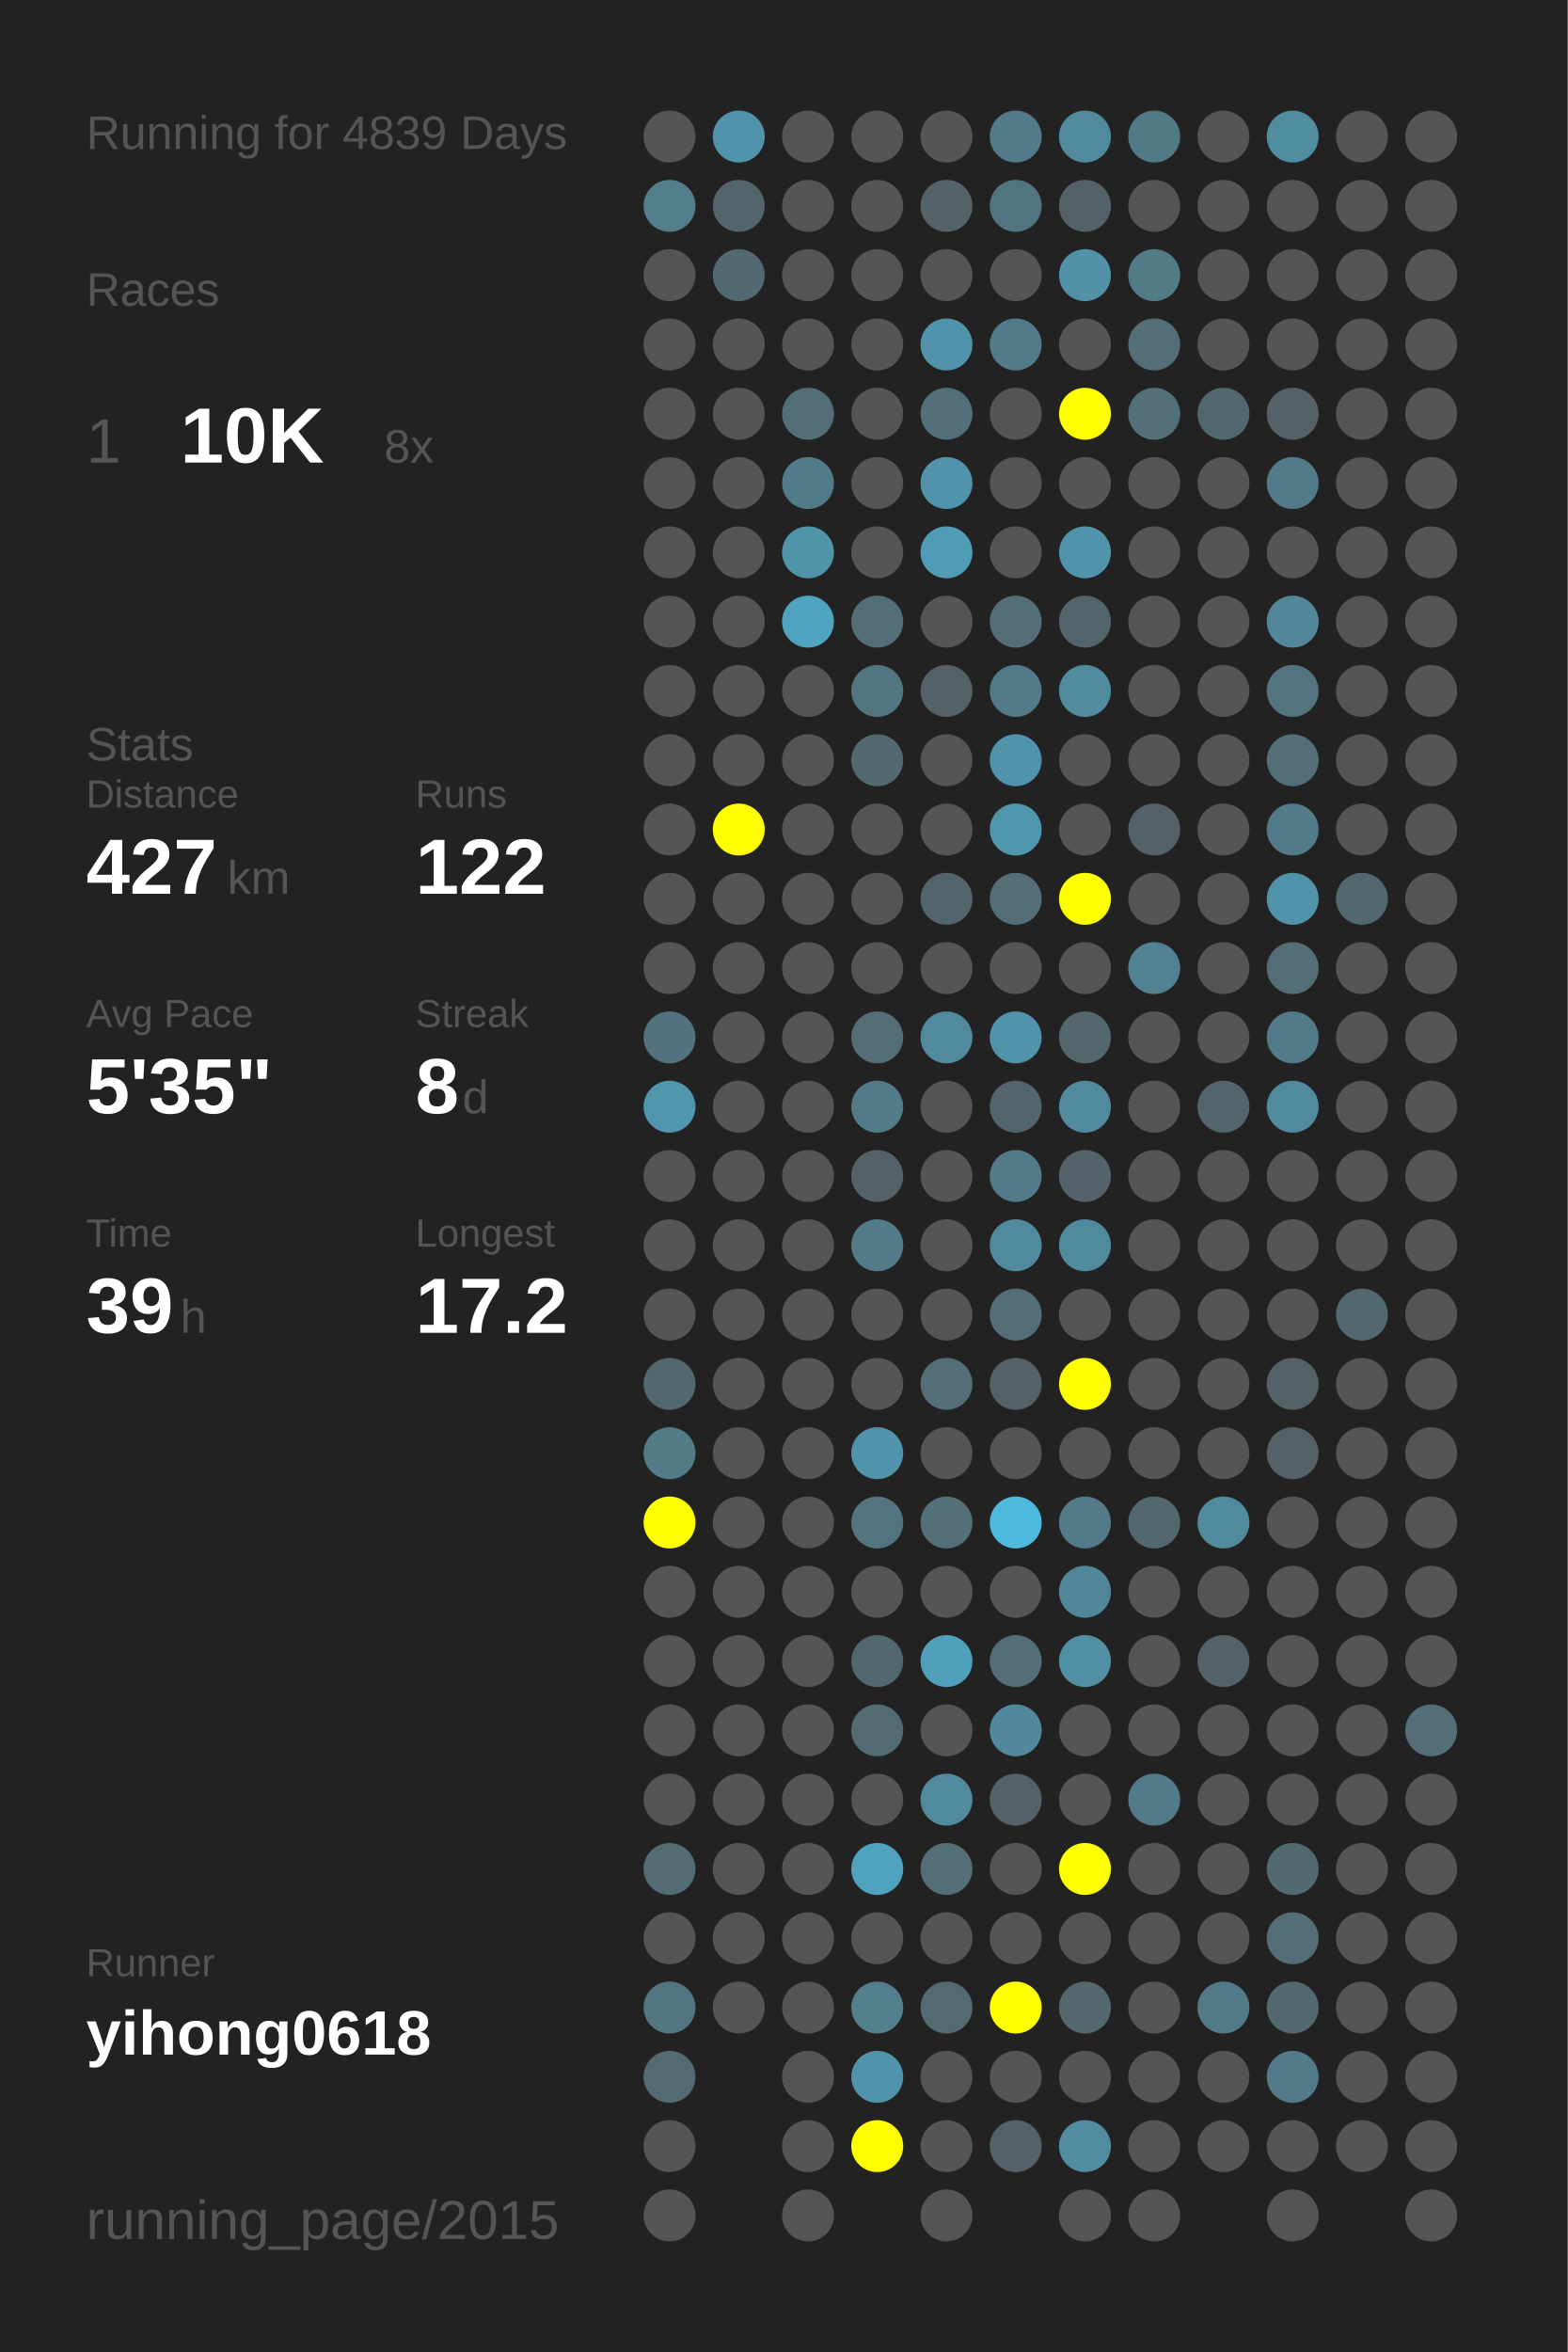
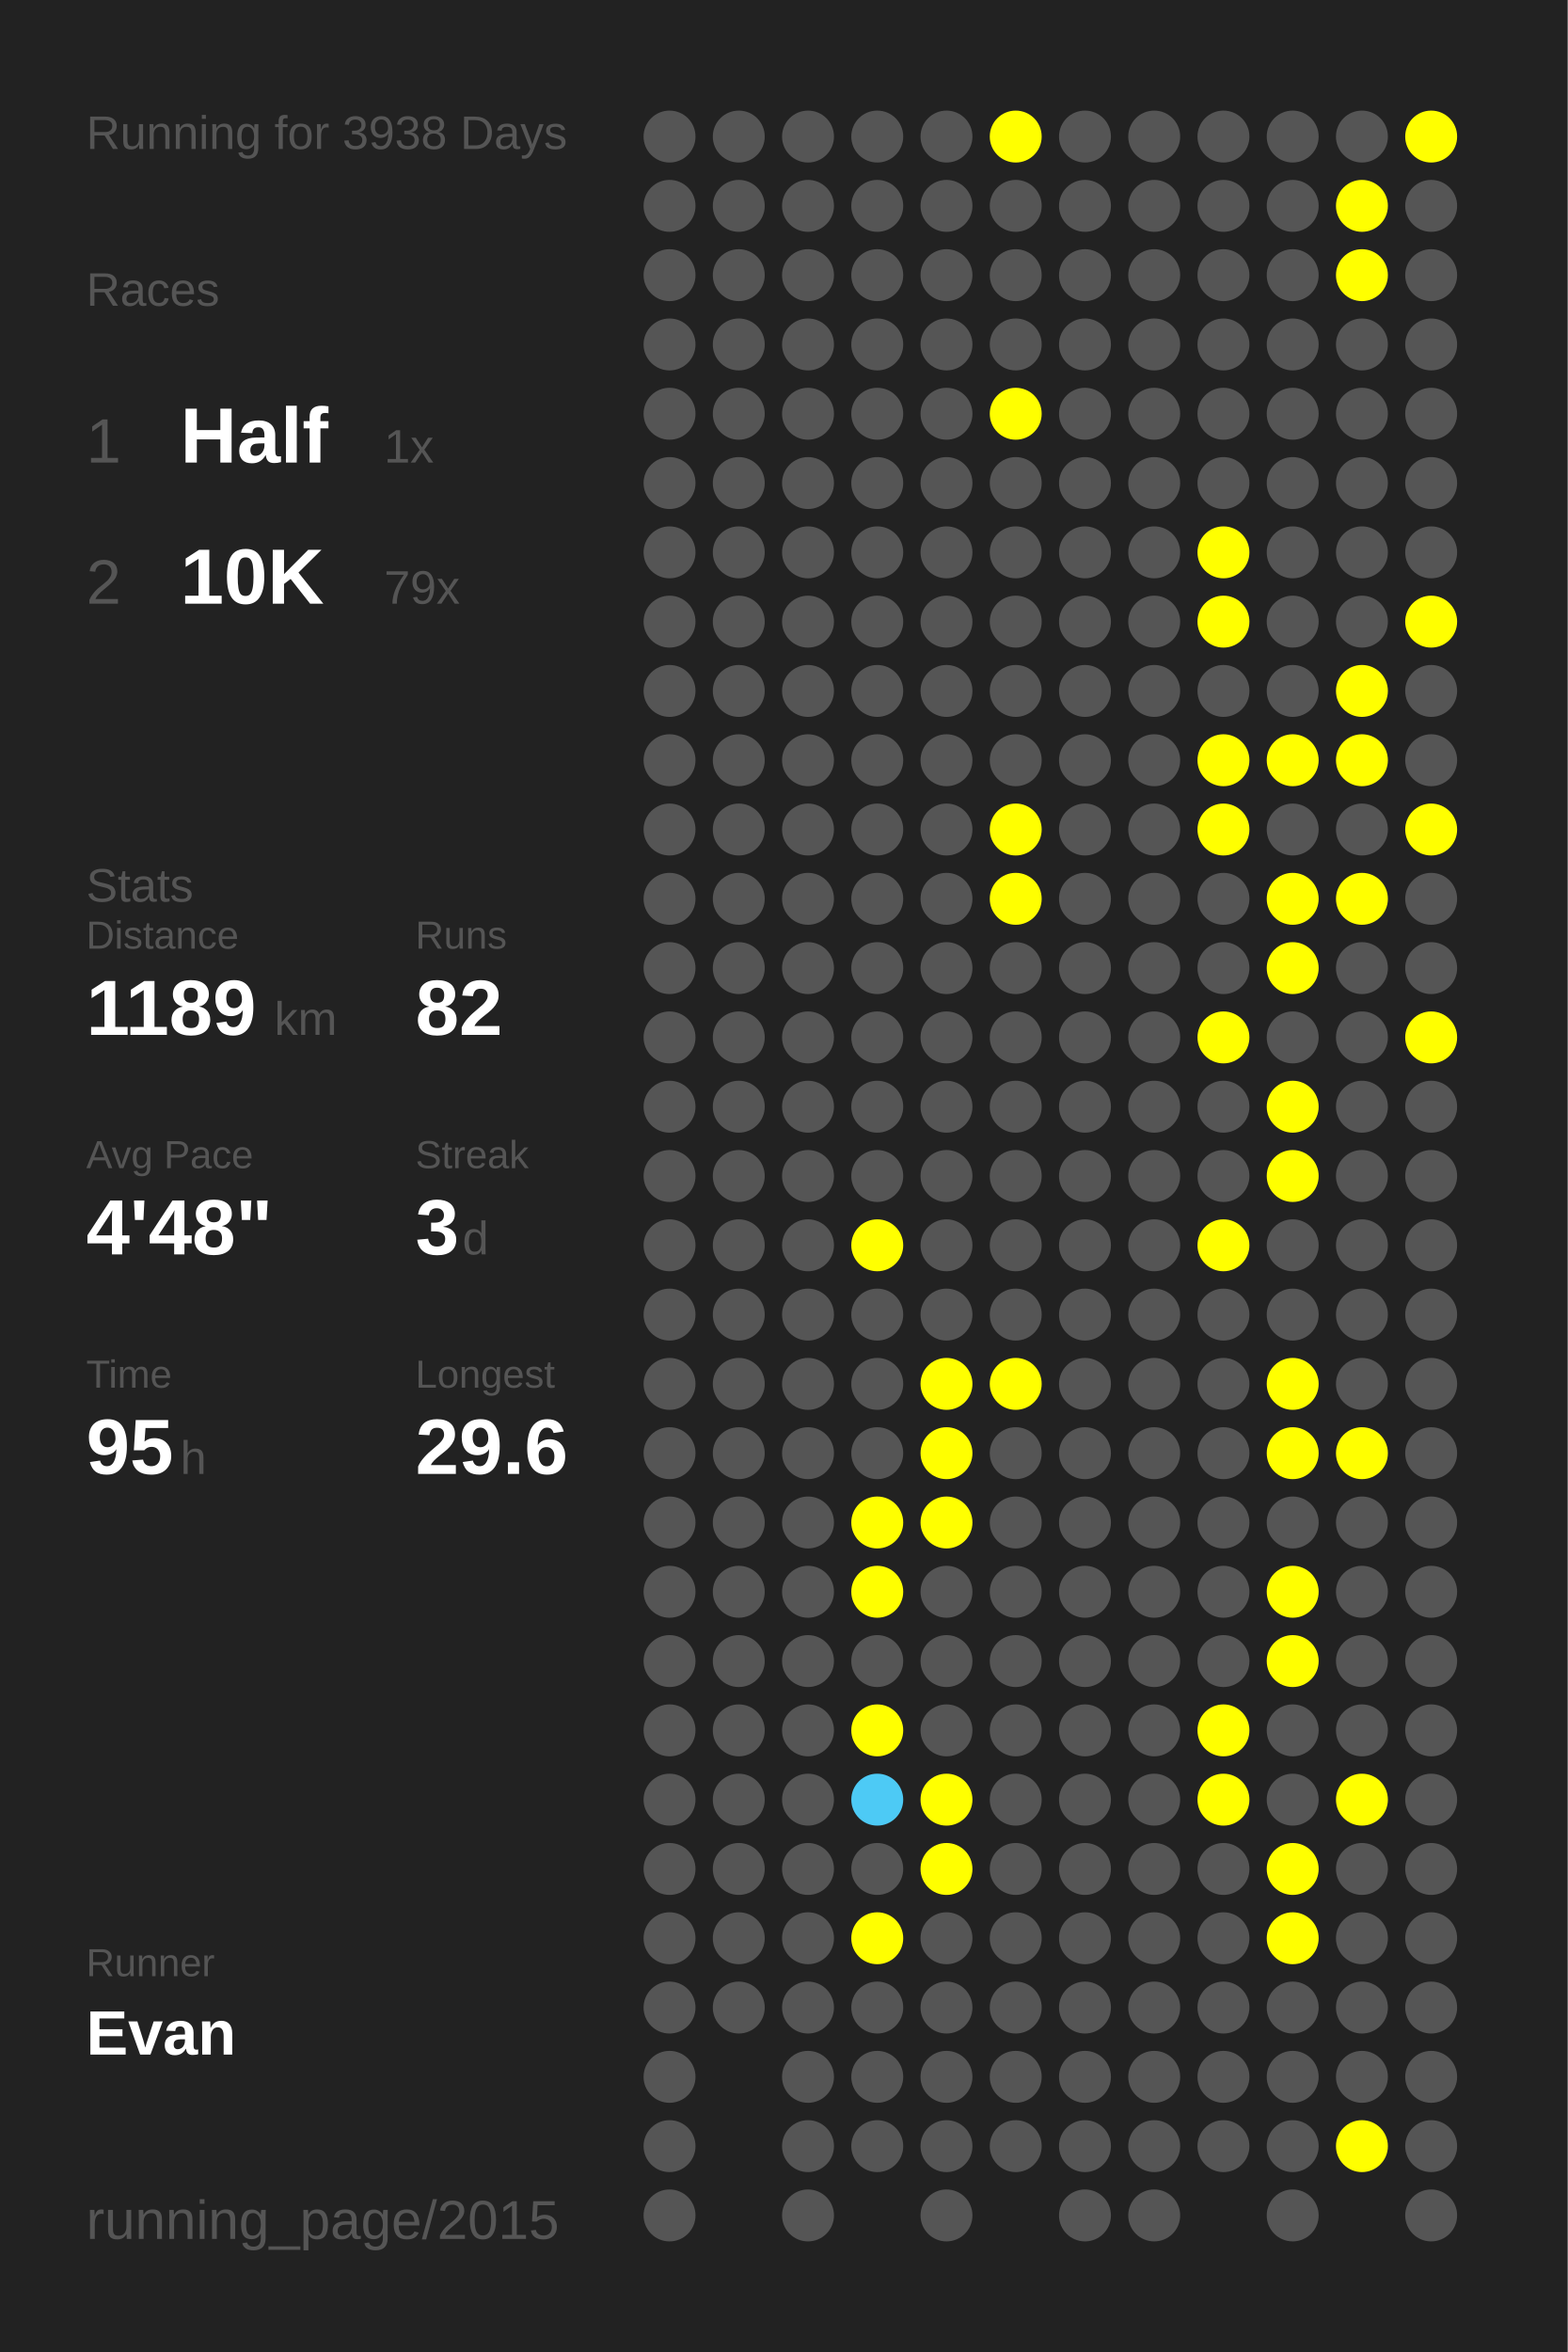
<svg xmlns="http://www.w3.org/2000/svg" baseProfile="full" height="300mm" version="1.1" viewBox="0,0,200,300" width="200mm">
  <defs />
  <rect fill="#222222" height="300" width="200" x="0" y="0" />
-   <text fill="#555555" style="font-size:6px; font-family:Arial;" x="11" y="19">Running for 4839 Days</text>
+   <text fill="#555555" style="font-size:6px; font-family:Arial;" x="11" y="19">Running for 3938 Days</text>
  <text fill="#555555" style="font-size:6px; font-family:Arial;" x="11" y="39">Races</text>
  <text fill="#555555" style="font-size:8px; font-family:Arial;" x="11" y="59">1</text>
-   <text fill="#FFFFFF" style="font-size:10px; font-family:Arial; font-weight:bold;" x="23" y="59">10K</text>
-   <text fill="#555555" style="font-size:6px; font-family:Arial;" x="49" y="59">8x</text>
-   <text fill="#555555" style="font-size:6px; font-family:Arial;" x="11" y="97">Stats</text>
-   <text fill="#555555" style="font-size:5px; font-family:Arial;" x="11" y="103">Distance</text>
-   <text fill="#FFFFFF" style="font-size:10px; font-family:Arial; font-weight:bold;" x="11" y="114">427</text>
-   <text fill="#555555" style="font-size:6px; font-family:Arial;" x="29" y="114">km</text>
-   <text fill="#555555" style="font-size:5px; font-family:Arial;" x="53" y="103">Runs</text>
-   <text fill="#FFFFFF" style="font-size:10px; font-family:Arial; font-weight:bold;" x="53" y="114">122</text>
-   <text fill="#555555" style="font-size:5px; font-family:Arial;" x="11" y="131">Avg Pace</text>
-   <text fill="#FFFFFF" style="font-size:10px; font-family:Arial; font-weight:bold;" x="11" y="142">5'35"</text>
-   <text fill="#555555" style="font-size:5px; font-family:Arial;" x="53" y="131">Streak</text>
-   <text fill="#FFFFFF" style="font-size:10px; font-family:Arial; font-weight:bold;" x="53" y="142">8</text>
-   <text fill="#555555" style="font-size:6px; font-family:Arial;" x="59" y="142">d</text>
-   <text fill="#555555" style="font-size:5px; font-family:Arial;" x="11" y="159">Time</text>
-   <text fill="#FFFFFF" style="font-size:10px; font-family:Arial; font-weight:bold;" x="11" y="170">39</text>
-   <text fill="#555555" style="font-size:6px; font-family:Arial;" x="23" y="170">h</text>
-   <text fill="#555555" style="font-size:5px; font-family:Arial;" x="53" y="159">Longest</text>
-   <text fill="#FFFFFF" style="font-size:10px; font-family:Arial; font-weight:bold;" x="53" y="170">17.2</text>
+   <text fill="#FFFFFF" style="font-size:10px; font-family:Arial; font-weight:bold;" x="23" y="59">Half</text>
+   <text fill="#555555" style="font-size:6px; font-family:Arial;" x="49" y="59">1x</text>
+   <text fill="#555555" style="font-size:8px; font-family:Arial;" x="11" y="77">2</text>
+   <text fill="#FFFFFF" style="font-size:10px; font-family:Arial; font-weight:bold;" x="23" y="77">10K</text>
+   <text fill="#555555" style="font-size:6px; font-family:Arial;" x="49" y="77">79x</text>
+   <text fill="#555555" style="font-size:6px; font-family:Arial;" x="11" y="115">Stats</text>
+   <text fill="#555555" style="font-size:5px; font-family:Arial;" x="11" y="121">Distance</text>
+   <text fill="#FFFFFF" style="font-size:10px; font-family:Arial; font-weight:bold;" x="11" y="132">1189</text>
+   <text fill="#555555" style="font-size:6px; font-family:Arial;" x="35" y="132">km</text>
+   <text fill="#555555" style="font-size:5px; font-family:Arial;" x="53" y="121">Runs</text>
+   <text fill="#FFFFFF" style="font-size:10px; font-family:Arial; font-weight:bold;" x="53" y="132">82</text>
+   <text fill="#555555" style="font-size:5px; font-family:Arial;" x="11" y="149">Avg Pace</text>
+   <text fill="#FFFFFF" style="font-size:10px; font-family:Arial; font-weight:bold;" x="11" y="160">4'48"</text>
+   <text fill="#555555" style="font-size:5px; font-family:Arial;" x="53" y="149">Streak</text>
+   <text fill="#FFFFFF" style="font-size:10px; font-family:Arial; font-weight:bold;" x="53" y="160">3</text>
+   <text fill="#555555" style="font-size:6px; font-family:Arial;" x="59" y="160">d</text>
+   <text fill="#555555" style="font-size:5px; font-family:Arial;" x="11" y="177">Time</text>
+   <text fill="#FFFFFF" style="font-size:10px; font-family:Arial; font-weight:bold;" x="11" y="188">95</text>
+   <text fill="#555555" style="font-size:6px; font-family:Arial;" x="23" y="188">h</text>
+   <text fill="#555555" style="font-size:5px; font-family:Arial;" x="53" y="177">Longest</text>
+   <text fill="#FFFFFF" style="font-size:10px; font-family:Arial; font-weight:bold;" x="53" y="188">29.6</text>
  <text fill="#555555" style="font-size:5px; font-family:Arial;" x="11" y="252.065">Runner</text>
-   <text fill="#FFFFFF" style="font-size:8px; font-family:Arial; font-weight:bold;" x="11" y="262.065">yihong0618</text>
+   <text fill="#FFFFFF" style="font-size:8px; font-family:Arial; font-weight:bold;" x="11" y="262.065">Evan</text>
  <text fill="#555555" style="font-size:7px; font-family:Arial;" x="11" y="285.581">running_page/2015</text>
  <circle cx="85.417" cy="17.419" fill="#555555" r="3.312" />
-   <circle cx="85.417" cy="26.258" fill="#527e8c" r="3.312" />
+   <circle cx="85.417" cy="26.258" fill="#555555" r="3.312" />
  <circle cx="85.417" cy="35.097" fill="#555555" r="3.312" />
  <circle cx="85.417" cy="43.935" fill="#555555" r="3.312" />
  <circle cx="85.417" cy="52.774" fill="#555555" r="3.312" />
  <circle cx="85.417" cy="61.613" fill="#555555" r="3.312" />
  <circle cx="85.417" cy="70.452" fill="#555555" r="3.312" />
  <circle cx="85.417" cy="79.29" fill="#555555" r="3.312" />
  <circle cx="85.417" cy="88.129" fill="#555555" r="3.312" />
  <circle cx="85.417" cy="96.968" fill="#555555" r="3.312" />
  <circle cx="85.417" cy="105.806" fill="#555555" r="3.312" />
  <circle cx="85.417" cy="114.645" fill="#555555" r="3.312" />
  <circle cx="85.417" cy="123.484" fill="#555555" r="3.312" />
-   <circle cx="85.417" cy="132.323" fill="#53727d" r="3.312" />
-   <circle cx="85.417" cy="141.161" fill="#5096ad" r="3.312" />
+   <circle cx="85.417" cy="132.323" fill="#555555" r="3.312" />
+   <circle cx="85.417" cy="141.161" fill="#555555" r="3.312" />
  <circle cx="85.417" cy="150" fill="#555555" r="3.312" />
  <circle cx="85.417" cy="158.839" fill="#555555" r="3.312" />
  <circle cx="85.417" cy="167.677" fill="#555555" r="3.312" />
-   <circle cx="85.417" cy="176.516" fill="#53676e" r="3.312" />
-   <circle cx="85.417" cy="185.355" fill="#527b88" r="3.312" />
-   <circle cx="85.417" cy="194.194" fill="#FFFF00" r="3.312" />
+   <circle cx="85.417" cy="176.516" fill="#555555" r="3.312" />
+   <circle cx="85.417" cy="185.355" fill="#555555" r="3.312" />
+   <circle cx="85.417" cy="194.194" fill="#555555" r="3.312" />
  <circle cx="85.417" cy="203.032" fill="#555555" r="3.312" />
  <circle cx="85.417" cy="211.871" fill="#555555" r="3.312" />
  <circle cx="85.417" cy="220.71" fill="#555555" r="3.312" />
  <circle cx="85.417" cy="229.548" fill="#555555" r="3.312" />
-   <circle cx="85.417" cy="238.387" fill="#536b73" r="3.312" />
+   <circle cx="85.417" cy="238.387" fill="#555555" r="3.312" />
  <circle cx="85.417" cy="247.226" fill="#555555" r="3.312" />
-   <circle cx="85.417" cy="256.065" fill="#527581" r="3.312" />
-   <circle cx="85.417" cy="264.903" fill="#536a72" r="3.312" />
+   <circle cx="85.417" cy="256.065" fill="#555555" r="3.312" />
+   <circle cx="85.417" cy="264.903" fill="#555555" r="3.312" />
  <circle cx="85.417" cy="273.742" fill="#555555" r="3.312" />
  <circle cx="85.417" cy="282.581" fill="#555555" r="3.312" />
-   <circle cx="94.25" cy="17.419" fill="#5093aa" r="3.312" />
-   <circle cx="94.25" cy="26.258" fill="#53646a" r="3.312" />
-   <circle cx="94.25" cy="35.097" fill="#536971" r="3.312" />
+   <circle cx="94.25" cy="17.419" fill="#555555" r="3.312" />
+   <circle cx="94.25" cy="26.258" fill="#555555" r="3.312" />
+   <circle cx="94.25" cy="35.097" fill="#555555" r="3.312" />
  <circle cx="94.25" cy="43.935" fill="#555555" r="3.312" />
  <circle cx="94.25" cy="52.774" fill="#555555" r="3.312" />
  <circle cx="94.25" cy="61.613" fill="#555555" r="3.312" />
  <circle cx="94.25" cy="70.452" fill="#555555" r="3.312" />
  <circle cx="94.25" cy="79.29" fill="#555555" r="3.312" />
  <circle cx="94.25" cy="88.129" fill="#555555" r="3.312" />
  <circle cx="94.25" cy="96.968" fill="#555555" r="3.312" />
-   <circle cx="94.25" cy="105.806" fill="#FFFF00" r="3.312" />
+   <circle cx="94.25" cy="105.806" fill="#555555" r="3.312" />
  <circle cx="94.25" cy="114.645" fill="#555555" r="3.312" />
  <circle cx="94.25" cy="123.484" fill="#555555" r="3.312" />
  <circle cx="94.25" cy="132.323" fill="#555555" r="3.312" />
  <circle cx="94.25" cy="141.161" fill="#555555" r="3.312" />
  <circle cx="94.25" cy="150" fill="#555555" r="3.312" />
  <circle cx="94.25" cy="158.839" fill="#555555" r="3.312" />
  <circle cx="94.25" cy="167.677" fill="#555555" r="3.312" />
  <circle cx="94.25" cy="176.516" fill="#555555" r="3.312" />
  <circle cx="94.25" cy="185.355" fill="#555555" r="3.312" />
  <circle cx="94.25" cy="194.194" fill="#555555" r="3.312" />
  <circle cx="94.25" cy="203.032" fill="#555555" r="3.312" />
  <circle cx="94.25" cy="211.871" fill="#555555" r="3.312" />
  <circle cx="94.25" cy="220.71" fill="#555555" r="3.312" />
  <circle cx="94.25" cy="229.548" fill="#555555" r="3.312" />
  <circle cx="94.25" cy="238.387" fill="#555555" r="3.312" />
  <circle cx="94.25" cy="247.226" fill="#555555" r="3.312" />
  <circle cx="94.25" cy="256.065" fill="#555555" r="3.312" />
  <circle cx="103.083" cy="17.419" fill="#555555" r="3.312" />
  <circle cx="103.083" cy="26.258" fill="#555555" r="3.312" />
  <circle cx="103.083" cy="35.097" fill="#555555" r="3.312" />
  <circle cx="103.083" cy="43.935" fill="#555555" r="3.312" />
-   <circle cx="103.083" cy="52.774" fill="#536e77" r="3.312" />
-   <circle cx="103.083" cy="61.613" fill="#527b89" r="3.312" />
-   <circle cx="103.083" cy="70.452" fill="#5094aa" r="3.312" />
-   <circle cx="103.083" cy="79.29" fill="#4fa4c0" r="3.312" />
+   <circle cx="103.083" cy="52.774" fill="#555555" r="3.312" />
+   <circle cx="103.083" cy="61.613" fill="#555555" r="3.312" />
+   <circle cx="103.083" cy="70.452" fill="#555555" r="3.312" />
+   <circle cx="103.083" cy="79.29" fill="#555555" r="3.312" />
  <circle cx="103.083" cy="88.129" fill="#555555" r="3.312" />
  <circle cx="103.083" cy="96.968" fill="#555555" r="3.312" />
  <circle cx="103.083" cy="105.806" fill="#555555" r="3.312" />
  <circle cx="103.083" cy="114.645" fill="#555555" r="3.312" />
  <circle cx="103.083" cy="123.484" fill="#555555" r="3.312" />
  <circle cx="103.083" cy="132.323" fill="#555555" r="3.312" />
  <circle cx="103.083" cy="141.161" fill="#555555" r="3.312" />
  <circle cx="103.083" cy="150" fill="#555555" r="3.312" />
  <circle cx="103.083" cy="158.839" fill="#555555" r="3.312" />
  <circle cx="103.083" cy="167.677" fill="#555555" r="3.312" />
  <circle cx="103.083" cy="176.516" fill="#555555" r="3.312" />
  <circle cx="103.083" cy="185.355" fill="#555555" r="3.312" />
  <circle cx="103.083" cy="194.194" fill="#555555" r="3.312" />
  <circle cx="103.083" cy="203.032" fill="#555555" r="3.312" />
  <circle cx="103.083" cy="211.871" fill="#555555" r="3.312" />
  <circle cx="103.083" cy="220.71" fill="#555555" r="3.312" />
  <circle cx="103.083" cy="229.548" fill="#555555" r="3.312" />
  <circle cx="103.083" cy="238.387" fill="#555555" r="3.312" />
  <circle cx="103.083" cy="247.226" fill="#555555" r="3.312" />
  <circle cx="103.083" cy="256.065" fill="#555555" r="3.312" />
  <circle cx="103.083" cy="264.903" fill="#555555" r="3.312" />
  <circle cx="103.083" cy="273.742" fill="#555555" r="3.312" />
  <circle cx="103.083" cy="282.581" fill="#555555" r="3.312" />
  <circle cx="111.917" cy="17.419" fill="#555555" r="3.312" />
  <circle cx="111.917" cy="26.258" fill="#555555" r="3.312" />
  <circle cx="111.917" cy="35.097" fill="#555555" r="3.312" />
  <circle cx="111.917" cy="43.935" fill="#555555" r="3.312" />
  <circle cx="111.917" cy="52.774" fill="#555555" r="3.312" />
  <circle cx="111.917" cy="61.613" fill="#555555" r="3.312" />
  <circle cx="111.917" cy="70.452" fill="#555555" r="3.312" />
-   <circle cx="111.917" cy="79.29" fill="#536e77" r="3.312" />
-   <circle cx="111.917" cy="88.129" fill="#527580" r="3.312" />
-   <circle cx="111.917" cy="96.968" fill="#536970" r="3.312" />
+   <circle cx="111.917" cy="79.29" fill="#555555" r="3.312" />
+   <circle cx="111.917" cy="88.129" fill="#555555" r="3.312" />
+   <circle cx="111.917" cy="96.968" fill="#555555" r="3.312" />
  <circle cx="111.917" cy="105.806" fill="#555555" r="3.312" />
  <circle cx="111.917" cy="114.645" fill="#555555" r="3.312" />
  <circle cx="111.917" cy="123.484" fill="#555555" r="3.312" />
-   <circle cx="111.917" cy="132.323" fill="#536e77" r="3.312" />
-   <circle cx="111.917" cy="141.161" fill="#527a88" r="3.312" />
-   <circle cx="111.917" cy="150" fill="#546166" r="3.312" />
-   <circle cx="111.917" cy="158.839" fill="#527a88" r="3.312" />
+   <circle cx="111.917" cy="132.323" fill="#555555" r="3.312" />
+   <circle cx="111.917" cy="141.161" fill="#555555" r="3.312" />
+   <circle cx="111.917" cy="150" fill="#555555" r="3.312" />
+   <circle cx="111.917" cy="158.839" fill="#FFFF00" r="3.312" />
  <circle cx="111.917" cy="167.677" fill="#555555" r="3.312" />
  <circle cx="111.917" cy="176.516" fill="#555555" r="3.312" />
-   <circle cx="111.917" cy="185.355" fill="#5093aa" r="3.312" />
-   <circle cx="111.917" cy="194.194" fill="#53747f" r="3.312" />
-   <circle cx="111.917" cy="203.032" fill="#555555" r="3.312" />
-   <circle cx="111.917" cy="211.871" fill="#53676e" r="3.312" />
-   <circle cx="111.917" cy="220.71" fill="#536c74" r="3.312" />
-   <circle cx="111.917" cy="229.548" fill="#555555" r="3.312" />
-   <circle cx="111.917" cy="238.387" fill="#4fa3bf" r="3.312" />
-   <circle cx="111.917" cy="247.226" fill="#555555" r="3.312" />
-   <circle cx="111.917" cy="256.065" fill="#527e8d" r="3.312" />
-   <circle cx="111.917" cy="264.903" fill="#5093aa" r="3.312" />
-   <circle cx="111.917" cy="273.742" fill="#FFFF00" r="3.312" />
+   <circle cx="111.917" cy="185.355" fill="#555555" r="3.312" />
+   <circle cx="111.917" cy="194.194" fill="#FFFF00" r="3.312" />
+   <circle cx="111.917" cy="203.032" fill="#FFFF00" r="3.312" />
+   <circle cx="111.917" cy="211.871" fill="#555555" r="3.312" />
+   <circle cx="111.917" cy="220.71" fill="#FFFF00" r="3.312" />
+   <circle cx="111.917" cy="229.548" fill="#4dcaf5" r="3.312" />
+   <circle cx="111.917" cy="238.387" fill="#555555" r="3.312" />
+   <circle cx="111.917" cy="247.226" fill="#FFFF00" r="3.312" />
+   <circle cx="111.917" cy="256.065" fill="#555555" r="3.312" />
+   <circle cx="111.917" cy="264.903" fill="#555555" r="3.312" />
+   <circle cx="111.917" cy="273.742" fill="#555555" r="3.312" />
  <circle cx="120.75" cy="17.419" fill="#555555" r="3.312" />
-   <circle cx="120.75" cy="26.258" fill="#546368" r="3.312" />
+   <circle cx="120.75" cy="26.258" fill="#555555" r="3.312" />
  <circle cx="120.75" cy="35.097" fill="#555555" r="3.312" />
-   <circle cx="120.75" cy="43.935" fill="#5093aa" r="3.312" />
-   <circle cx="120.75" cy="52.774" fill="#536f79" r="3.312" />
-   <circle cx="120.75" cy="61.613" fill="#5093aa" r="3.312" />
-   <circle cx="120.75" cy="70.452" fill="#509cb6" r="3.312" />
+   <circle cx="120.75" cy="43.935" fill="#555555" r="3.312" />
+   <circle cx="120.75" cy="52.774" fill="#555555" r="3.312" />
+   <circle cx="120.75" cy="61.613" fill="#555555" r="3.312" />
+   <circle cx="120.75" cy="70.452" fill="#555555" r="3.312" />
  <circle cx="120.75" cy="79.29" fill="#555555" r="3.312" />
-   <circle cx="120.75" cy="88.129" fill="#546166" r="3.312" />
+   <circle cx="120.75" cy="88.129" fill="#555555" r="3.312" />
  <circle cx="120.75" cy="96.968" fill="#555555" r="3.312" />
  <circle cx="120.75" cy="105.806" fill="#555555" r="3.312" />
-   <circle cx="120.75" cy="114.645" fill="#53646a" r="3.312" />
+   <circle cx="120.75" cy="114.645" fill="#555555" r="3.312" />
  <circle cx="120.75" cy="123.484" fill="#555555" r="3.312" />
-   <circle cx="120.75" cy="132.323" fill="#518a9d" r="3.312" />
+   <circle cx="120.75" cy="132.323" fill="#555555" r="3.312" />
  <circle cx="120.75" cy="141.161" fill="#555555" r="3.312" />
  <circle cx="120.75" cy="150" fill="#555555" r="3.312" />
  <circle cx="120.75" cy="158.839" fill="#555555" r="3.312" />
  <circle cx="120.75" cy="167.677" fill="#555555" r="3.312" />
-   <circle cx="120.75" cy="176.516" fill="#536e77" r="3.312" />
-   <circle cx="120.75" cy="185.355" fill="#555555" r="3.312" />
-   <circle cx="120.75" cy="194.194" fill="#536f78" r="3.312" />
+   <circle cx="120.75" cy="176.516" fill="#FFFF00" r="3.312" />
+   <circle cx="120.75" cy="185.355" fill="#FFFF00" r="3.312" />
+   <circle cx="120.75" cy="194.194" fill="#FFFF00" r="3.312" />
  <circle cx="120.75" cy="203.032" fill="#555555" r="3.312" />
-   <circle cx="120.75" cy="211.871" fill="#50a0bb" r="3.312" />
+   <circle cx="120.75" cy="211.871" fill="#555555" r="3.312" />
  <circle cx="120.75" cy="220.71" fill="#555555" r="3.312" />
-   <circle cx="120.75" cy="229.548" fill="#518a9d" r="3.312" />
-   <circle cx="120.75" cy="238.387" fill="#536e77" r="3.312" />
+   <circle cx="120.75" cy="229.548" fill="#FFFF00" r="3.312" />
+   <circle cx="120.75" cy="238.387" fill="#FFFF00" r="3.312" />
  <circle cx="120.75" cy="247.226" fill="#555555" r="3.312" />
-   <circle cx="120.75" cy="256.065" fill="#536a72" r="3.312" />
+   <circle cx="120.75" cy="256.065" fill="#555555" r="3.312" />
  <circle cx="120.75" cy="264.903" fill="#555555" r="3.312" />
  <circle cx="120.75" cy="273.742" fill="#555555" r="3.312" />
  <circle cx="120.75" cy="282.581" fill="#555555" r="3.312" />
-   <circle cx="129.583" cy="17.419" fill="#527a88" r="3.312" />
-   <circle cx="129.583" cy="26.258" fill="#52747f" r="3.312" />
+   <circle cx="129.583" cy="17.419" fill="#FFFF00" r="3.312" />
+   <circle cx="129.583" cy="26.258" fill="#555555" r="3.312" />
  <circle cx="129.583" cy="35.097" fill="#555555" r="3.312" />
-   <circle cx="129.583" cy="43.935" fill="#527a88" r="3.312" />
-   <circle cx="129.583" cy="52.774" fill="#555555" r="3.312" />
+   <circle cx="129.583" cy="43.935" fill="#555555" r="3.312" />
+   <circle cx="129.583" cy="52.774" fill="#FFFF00" r="3.312" />
  <circle cx="129.583" cy="61.613" fill="#555555" r="3.312" />
  <circle cx="129.583" cy="70.452" fill="#555555" r="3.312" />
-   <circle cx="129.583" cy="79.29" fill="#536e77" r="3.312" />
-   <circle cx="129.583" cy="88.129" fill="#527a88" r="3.312" />
-   <circle cx="129.583" cy="96.968" fill="#5093aa" r="3.312" />
-   <circle cx="129.583" cy="105.806" fill="#5096ad" r="3.312" />
-   <circle cx="129.583" cy="114.645" fill="#536e77" r="3.312" />
+   <circle cx="129.583" cy="79.29" fill="#555555" r="3.312" />
+   <circle cx="129.583" cy="88.129" fill="#555555" r="3.312" />
+   <circle cx="129.583" cy="96.968" fill="#555555" r="3.312" />
+   <circle cx="129.583" cy="105.806" fill="#FFFF00" r="3.312" />
+   <circle cx="129.583" cy="114.645" fill="#FFFF00" r="3.312" />
  <circle cx="129.583" cy="123.484" fill="#555555" r="3.312" />
-   <circle cx="129.583" cy="132.323" fill="#5093aa" r="3.312" />
-   <circle cx="129.583" cy="141.161" fill="#53656a" r="3.312" />
-   <circle cx="129.583" cy="150" fill="#527a88" r="3.312" />
-   <circle cx="129.583" cy="158.839" fill="#518a9e" r="3.312" />
-   <circle cx="129.583" cy="167.677" fill="#536e77" r="3.312" />
-   <circle cx="129.583" cy="176.516" fill="#546166" r="3.312" />
+   <circle cx="129.583" cy="132.323" fill="#555555" r="3.312" />
+   <circle cx="129.583" cy="141.161" fill="#555555" r="3.312" />
+   <circle cx="129.583" cy="150" fill="#555555" r="3.312" />
+   <circle cx="129.583" cy="158.839" fill="#555555" r="3.312" />
+   <circle cx="129.583" cy="167.677" fill="#555555" r="3.312" />
+   <circle cx="129.583" cy="176.516" fill="#FFFF00" r="3.312" />
  <circle cx="129.583" cy="185.355" fill="#555555" r="3.312" />
-   <circle cx="129.583" cy="194.194" fill="#4eb9dd" r="3.312" />
+   <circle cx="129.583" cy="194.194" fill="#555555" r="3.312" />
  <circle cx="129.583" cy="203.032" fill="#555555" r="3.312" />
-   <circle cx="129.583" cy="211.871" fill="#536e77" r="3.312" />
-   <circle cx="129.583" cy="220.71" fill="#51889b" r="3.312" />
-   <circle cx="129.583" cy="229.548" fill="#546166" r="3.312" />
+   <circle cx="129.583" cy="211.871" fill="#555555" r="3.312" />
+   <circle cx="129.583" cy="220.71" fill="#555555" r="3.312" />
+   <circle cx="129.583" cy="229.548" fill="#555555" r="3.312" />
  <circle cx="129.583" cy="238.387" fill="#555555" r="3.312" />
  <circle cx="129.583" cy="247.226" fill="#555555" r="3.312" />
-   <circle cx="129.583" cy="256.065" fill="#FFFF00" r="3.312" />
+   <circle cx="129.583" cy="256.065" fill="#555555" r="3.312" />
  <circle cx="129.583" cy="264.903" fill="#555555" r="3.312" />
-   <circle cx="129.583" cy="273.742" fill="#546166" r="3.312" />
-   <circle cx="138.417" cy="17.419" fill="#518a9d" r="3.312" />
-   <circle cx="138.417" cy="26.258" fill="#546166" r="3.312" />
-   <circle cx="138.417" cy="35.097" fill="#5192a9" r="3.312" />
+   <circle cx="129.583" cy="273.742" fill="#555555" r="3.312" />
+   <circle cx="138.417" cy="17.419" fill="#555555" r="3.312" />
+   <circle cx="138.417" cy="26.258" fill="#555555" r="3.312" />
+   <circle cx="138.417" cy="35.097" fill="#555555" r="3.312" />
  <circle cx="138.417" cy="43.935" fill="#555555" r="3.312" />
-   <circle cx="138.417" cy="52.774" fill="#FFFF00" r="3.312" />
+   <circle cx="138.417" cy="52.774" fill="#555555" r="3.312" />
  <circle cx="138.417" cy="61.613" fill="#555555" r="3.312" />
-   <circle cx="138.417" cy="70.452" fill="#5093aa" r="3.312" />
-   <circle cx="138.417" cy="79.29" fill="#53646a" r="3.312" />
-   <circle cx="138.417" cy="88.129" fill="#518b9e" r="3.312" />
+   <circle cx="138.417" cy="70.452" fill="#555555" r="3.312" />
+   <circle cx="138.417" cy="79.29" fill="#555555" r="3.312" />
+   <circle cx="138.417" cy="88.129" fill="#555555" r="3.312" />
  <circle cx="138.417" cy="96.968" fill="#555555" r="3.312" />
  <circle cx="138.417" cy="105.806" fill="#555555" r="3.312" />
-   <circle cx="138.417" cy="114.645" fill="#FFFF00" r="3.312" />
+   <circle cx="138.417" cy="114.645" fill="#555555" r="3.312" />
  <circle cx="138.417" cy="123.484" fill="#555555" r="3.312" />
-   <circle cx="138.417" cy="132.323" fill="#53676d" r="3.312" />
-   <circle cx="138.417" cy="141.161" fill="#518a9d" r="3.312" />
-   <circle cx="138.417" cy="150" fill="#546369" r="3.312" />
-   <circle cx="138.417" cy="158.839" fill="#518a9d" r="3.312" />
+   <circle cx="138.417" cy="132.323" fill="#555555" r="3.312" />
+   <circle cx="138.417" cy="141.161" fill="#555555" r="3.312" />
+   <circle cx="138.417" cy="150" fill="#555555" r="3.312" />
+   <circle cx="138.417" cy="158.839" fill="#555555" r="3.312" />
  <circle cx="138.417" cy="167.677" fill="#555555" r="3.312" />
-   <circle cx="138.417" cy="176.516" fill="#FFFF00" r="3.312" />
+   <circle cx="138.417" cy="176.516" fill="#555555" r="3.312" />
  <circle cx="138.417" cy="185.355" fill="#555555" r="3.312" />
-   <circle cx="138.417" cy="194.194" fill="#527a88" r="3.312" />
-   <circle cx="138.417" cy="203.032" fill="#518799" r="3.312" />
-   <circle cx="138.417" cy="211.871" fill="#518fa4" r="3.312" />
+   <circle cx="138.417" cy="194.194" fill="#555555" r="3.312" />
+   <circle cx="138.417" cy="203.032" fill="#555555" r="3.312" />
+   <circle cx="138.417" cy="211.871" fill="#555555" r="3.312" />
  <circle cx="138.417" cy="220.71" fill="#555555" r="3.312" />
  <circle cx="138.417" cy="229.548" fill="#555555" r="3.312" />
-   <circle cx="138.417" cy="238.387" fill="#FFFF00" r="3.312" />
+   <circle cx="138.417" cy="238.387" fill="#555555" r="3.312" />
  <circle cx="138.417" cy="247.226" fill="#555555" r="3.312" />
-   <circle cx="138.417" cy="256.065" fill="#53676d" r="3.312" />
+   <circle cx="138.417" cy="256.065" fill="#555555" r="3.312" />
  <circle cx="138.417" cy="264.903" fill="#555555" r="3.312" />
-   <circle cx="138.417" cy="273.742" fill="#518ca0" r="3.312" />
+   <circle cx="138.417" cy="273.742" fill="#555555" r="3.312" />
  <circle cx="138.417" cy="282.581" fill="#555555" r="3.312" />
-   <circle cx="147.25" cy="17.419" fill="#527986" r="3.312" />
+   <circle cx="147.25" cy="17.419" fill="#555555" r="3.312" />
  <circle cx="147.25" cy="26.258" fill="#555555" r="3.312" />
-   <circle cx="147.25" cy="35.097" fill="#527b88" r="3.312" />
-   <circle cx="147.25" cy="43.935" fill="#536e77" r="3.312" />
-   <circle cx="147.25" cy="52.774" fill="#537079" r="3.312" />
+   <circle cx="147.25" cy="35.097" fill="#555555" r="3.312" />
+   <circle cx="147.25" cy="43.935" fill="#555555" r="3.312" />
+   <circle cx="147.25" cy="52.774" fill="#555555" r="3.312" />
  <circle cx="147.25" cy="61.613" fill="#555555" r="3.312" />
  <circle cx="147.25" cy="70.452" fill="#555555" r="3.312" />
  <circle cx="147.25" cy="79.29" fill="#555555" r="3.312" />
  <circle cx="147.25" cy="88.129" fill="#555555" r="3.312" />
  <circle cx="147.25" cy="96.968" fill="#555555" r="3.312" />
-   <circle cx="147.25" cy="105.806" fill="#546166" r="3.312" />
+   <circle cx="147.25" cy="105.806" fill="#555555" r="3.312" />
  <circle cx="147.25" cy="114.645" fill="#555555" r="3.312" />
-   <circle cx="147.25" cy="123.484" fill="#528191" r="3.312" />
+   <circle cx="147.25" cy="123.484" fill="#555555" r="3.312" />
  <circle cx="147.25" cy="132.323" fill="#555555" r="3.312" />
  <circle cx="147.25" cy="141.161" fill="#555555" r="3.312" />
  <circle cx="147.25" cy="150" fill="#555555" r="3.312" />
  <circle cx="147.25" cy="158.839" fill="#555555" r="3.312" />
  <circle cx="147.25" cy="167.677" fill="#555555" r="3.312" />
  <circle cx="147.25" cy="176.516" fill="#555555" r="3.312" />
  <circle cx="147.25" cy="185.355" fill="#555555" r="3.312" />
-   <circle cx="147.25" cy="194.194" fill="#53676e" r="3.312" />
+   <circle cx="147.25" cy="194.194" fill="#555555" r="3.312" />
  <circle cx="147.25" cy="203.032" fill="#555555" r="3.312" />
  <circle cx="147.25" cy="211.871" fill="#555555" r="3.312" />
  <circle cx="147.25" cy="220.71" fill="#555555" r="3.312" />
-   <circle cx="147.25" cy="229.548" fill="#527a88" r="3.312" />
+   <circle cx="147.25" cy="229.548" fill="#555555" r="3.312" />
  <circle cx="147.25" cy="238.387" fill="#555555" r="3.312" />
  <circle cx="147.25" cy="247.226" fill="#555555" r="3.312" />
  <circle cx="147.25" cy="256.065" fill="#555555" r="3.312" />
  <circle cx="147.25" cy="264.903" fill="#555555" r="3.312" />
  <circle cx="147.25" cy="273.742" fill="#555555" r="3.312" />
  <circle cx="147.25" cy="282.581" fill="#555555" r="3.312" />
  <circle cx="156.083" cy="17.419" fill="#555555" r="3.312" />
  <circle cx="156.083" cy="26.258" fill="#555555" r="3.312" />
  <circle cx="156.083" cy="35.097" fill="#555555" r="3.312" />
  <circle cx="156.083" cy="43.935" fill="#555555" r="3.312" />
-   <circle cx="156.083" cy="52.774" fill="#53676e" r="3.312" />
+   <circle cx="156.083" cy="52.774" fill="#555555" r="3.312" />
  <circle cx="156.083" cy="61.613" fill="#555555" r="3.312" />
-   <circle cx="156.083" cy="70.452" fill="#555555" r="3.312" />
-   <circle cx="156.083" cy="79.29" fill="#555555" r="3.312" />
+   <circle cx="156.083" cy="70.452" fill="#FFFF00" r="3.312" />
+   <circle cx="156.083" cy="79.29" fill="#FFFF00" r="3.312" />
  <circle cx="156.083" cy="88.129" fill="#555555" r="3.312" />
-   <circle cx="156.083" cy="96.968" fill="#555555" r="3.312" />
-   <circle cx="156.083" cy="105.806" fill="#555555" r="3.312" />
+   <circle cx="156.083" cy="96.968" fill="#FFFF00" r="3.312" />
+   <circle cx="156.083" cy="105.806" fill="#FFFF00" r="3.312" />
  <circle cx="156.083" cy="114.645" fill="#555555" r="3.312" />
  <circle cx="156.083" cy="123.484" fill="#555555" r="3.312" />
-   <circle cx="156.083" cy="132.323" fill="#555555" r="3.312" />
-   <circle cx="156.083" cy="141.161" fill="#53656a" r="3.312" />
+   <circle cx="156.083" cy="132.323" fill="#FFFF00" r="3.312" />
+   <circle cx="156.083" cy="141.161" fill="#555555" r="3.312" />
  <circle cx="156.083" cy="150" fill="#555555" r="3.312" />
-   <circle cx="156.083" cy="158.839" fill="#555555" r="3.312" />
+   <circle cx="156.083" cy="158.839" fill="#FFFF00" r="3.312" />
  <circle cx="156.083" cy="167.677" fill="#555555" r="3.312" />
  <circle cx="156.083" cy="176.516" fill="#555555" r="3.312" />
  <circle cx="156.083" cy="185.355" fill="#555555" r="3.312" />
-   <circle cx="156.083" cy="194.194" fill="#518a9d" r="3.312" />
+   <circle cx="156.083" cy="194.194" fill="#555555" r="3.312" />
  <circle cx="156.083" cy="203.032" fill="#555555" r="3.312" />
-   <circle cx="156.083" cy="211.871" fill="#546368" r="3.312" />
-   <circle cx="156.083" cy="220.71" fill="#555555" r="3.312" />
-   <circle cx="156.083" cy="229.548" fill="#555555" r="3.312" />
+   <circle cx="156.083" cy="211.871" fill="#555555" r="3.312" />
+   <circle cx="156.083" cy="220.71" fill="#FFFF00" r="3.312" />
+   <circle cx="156.083" cy="229.548" fill="#FFFF00" r="3.312" />
  <circle cx="156.083" cy="238.387" fill="#555555" r="3.312" />
  <circle cx="156.083" cy="247.226" fill="#555555" r="3.312" />
-   <circle cx="156.083" cy="256.065" fill="#527a88" r="3.312" />
+   <circle cx="156.083" cy="256.065" fill="#555555" r="3.312" />
  <circle cx="156.083" cy="264.903" fill="#555555" r="3.312" />
  <circle cx="156.083" cy="273.742" fill="#555555" r="3.312" />
-   <circle cx="164.917" cy="17.419" fill="#518da1" r="3.312" />
+   <circle cx="164.917" cy="17.419" fill="#555555" r="3.312" />
  <circle cx="164.917" cy="26.258" fill="#555555" r="3.312" />
  <circle cx="164.917" cy="35.097" fill="#555555" r="3.312" />
  <circle cx="164.917" cy="43.935" fill="#555555" r="3.312" />
-   <circle cx="164.917" cy="52.774" fill="#546267" r="3.312" />
-   <circle cx="164.917" cy="61.613" fill="#527a88" r="3.312" />
+   <circle cx="164.917" cy="52.774" fill="#555555" r="3.312" />
+   <circle cx="164.917" cy="61.613" fill="#555555" r="3.312" />
  <circle cx="164.917" cy="70.452" fill="#555555" r="3.312" />
-   <circle cx="164.917" cy="79.29" fill="#518799" r="3.312" />
-   <circle cx="164.917" cy="88.129" fill="#53737e" r="3.312" />
-   <circle cx="164.917" cy="96.968" fill="#536e77" r="3.312" />
-   <circle cx="164.917" cy="105.806" fill="#527a88" r="3.312" />
-   <circle cx="164.917" cy="114.645" fill="#5093aa" r="3.312" />
-   <circle cx="164.917" cy="123.484" fill="#536e77" r="3.312" />
-   <circle cx="164.917" cy="132.323" fill="#527a88" r="3.312" />
-   <circle cx="164.917" cy="141.161" fill="#518a9d" r="3.312" />
-   <circle cx="164.917" cy="150" fill="#555555" r="3.312" />
+   <circle cx="164.917" cy="79.29" fill="#555555" r="3.312" />
+   <circle cx="164.917" cy="88.129" fill="#555555" r="3.312" />
+   <circle cx="164.917" cy="96.968" fill="#FFFF00" r="3.312" />
+   <circle cx="164.917" cy="105.806" fill="#555555" r="3.312" />
+   <circle cx="164.917" cy="114.645" fill="#FFFF00" r="3.312" />
+   <circle cx="164.917" cy="123.484" fill="#FFFF00" r="3.312" />
+   <circle cx="164.917" cy="132.323" fill="#555555" r="3.312" />
+   <circle cx="164.917" cy="141.161" fill="#FFFF00" r="3.312" />
+   <circle cx="164.917" cy="150" fill="#FFFF00" r="3.312" />
  <circle cx="164.917" cy="158.839" fill="#555555" r="3.312" />
  <circle cx="164.917" cy="167.677" fill="#555555" r="3.312" />
-   <circle cx="164.917" cy="176.516" fill="#546166" r="3.312" />
-   <circle cx="164.917" cy="185.355" fill="#546166" r="3.312" />
+   <circle cx="164.917" cy="176.516" fill="#FFFF00" r="3.312" />
+   <circle cx="164.917" cy="185.355" fill="#FFFF00" r="3.312" />
  <circle cx="164.917" cy="194.194" fill="#555555" r="3.312" />
-   <circle cx="164.917" cy="203.032" fill="#555555" r="3.312" />
-   <circle cx="164.917" cy="211.871" fill="#555555" r="3.312" />
+   <circle cx="164.917" cy="203.032" fill="#FFFF00" r="3.312" />
+   <circle cx="164.917" cy="211.871" fill="#FFFF00" r="3.312" />
  <circle cx="164.917" cy="220.71" fill="#555555" r="3.312" />
  <circle cx="164.917" cy="229.548" fill="#555555" r="3.312" />
-   <circle cx="164.917" cy="238.387" fill="#536970" r="3.312" />
-   <circle cx="164.917" cy="247.226" fill="#536e77" r="3.312" />
-   <circle cx="164.917" cy="256.065" fill="#53686f" r="3.312" />
-   <circle cx="164.917" cy="264.903" fill="#527a88" r="3.312" />
+   <circle cx="164.917" cy="238.387" fill="#FFFF00" r="3.312" />
+   <circle cx="164.917" cy="247.226" fill="#FFFF00" r="3.312" />
+   <circle cx="164.917" cy="256.065" fill="#555555" r="3.312" />
+   <circle cx="164.917" cy="264.903" fill="#555555" r="3.312" />
  <circle cx="164.917" cy="273.742" fill="#555555" r="3.312" />
  <circle cx="164.917" cy="282.581" fill="#555555" r="3.312" />
  <circle cx="173.75" cy="17.419" fill="#555555" r="3.312" />
-   <circle cx="173.75" cy="26.258" fill="#555555" r="3.312" />
-   <circle cx="173.75" cy="35.097" fill="#555555" r="3.312" />
+   <circle cx="173.75" cy="26.258" fill="#FFFF00" r="3.312" />
+   <circle cx="173.75" cy="35.097" fill="#FFFF00" r="3.312" />
  <circle cx="173.75" cy="43.935" fill="#555555" r="3.312" />
  <circle cx="173.75" cy="52.774" fill="#555555" r="3.312" />
  <circle cx="173.75" cy="61.613" fill="#555555" r="3.312" />
  <circle cx="173.75" cy="70.452" fill="#555555" r="3.312" />
  <circle cx="173.75" cy="79.29" fill="#555555" r="3.312" />
-   <circle cx="173.75" cy="88.129" fill="#555555" r="3.312" />
-   <circle cx="173.75" cy="96.968" fill="#555555" r="3.312" />
+   <circle cx="173.75" cy="88.129" fill="#FFFF00" r="3.312" />
+   <circle cx="173.75" cy="96.968" fill="#FFFF00" r="3.312" />
  <circle cx="173.75" cy="105.806" fill="#555555" r="3.312" />
-   <circle cx="173.75" cy="114.645" fill="#53676e" r="3.312" />
+   <circle cx="173.75" cy="114.645" fill="#FFFF00" r="3.312" />
  <circle cx="173.75" cy="123.484" fill="#555555" r="3.312" />
  <circle cx="173.75" cy="132.323" fill="#555555" r="3.312" />
  <circle cx="173.75" cy="141.161" fill="#555555" r="3.312" />
  <circle cx="173.75" cy="150" fill="#555555" r="3.312" />
  <circle cx="173.75" cy="158.839" fill="#555555" r="3.312" />
-   <circle cx="173.75" cy="167.677" fill="#53676e" r="3.312" />
+   <circle cx="173.75" cy="167.677" fill="#555555" r="3.312" />
  <circle cx="173.75" cy="176.516" fill="#555555" r="3.312" />
-   <circle cx="173.75" cy="185.355" fill="#555555" r="3.312" />
+   <circle cx="173.75" cy="185.355" fill="#FFFF00" r="3.312" />
  <circle cx="173.75" cy="194.194" fill="#555555" r="3.312" />
  <circle cx="173.75" cy="203.032" fill="#555555" r="3.312" />
  <circle cx="173.75" cy="211.871" fill="#555555" r="3.312" />
  <circle cx="173.75" cy="220.71" fill="#555555" r="3.312" />
-   <circle cx="173.75" cy="229.548" fill="#555555" r="3.312" />
+   <circle cx="173.75" cy="229.548" fill="#FFFF00" r="3.312" />
  <circle cx="173.75" cy="238.387" fill="#555555" r="3.312" />
  <circle cx="173.75" cy="247.226" fill="#555555" r="3.312" />
  <circle cx="173.75" cy="256.065" fill="#555555" r="3.312" />
  <circle cx="173.75" cy="264.903" fill="#555555" r="3.312" />
-   <circle cx="173.75" cy="273.742" fill="#555555" r="3.312" />
-   <circle cx="182.583" cy="17.419" fill="#555555" r="3.312" />
+   <circle cx="173.75" cy="273.742" fill="#FFFF00" r="3.312" />
+   <circle cx="182.583" cy="17.419" fill="#FFFF00" r="3.312" />
  <circle cx="182.583" cy="26.258" fill="#555555" r="3.312" />
  <circle cx="182.583" cy="35.097" fill="#555555" r="3.312" />
  <circle cx="182.583" cy="43.935" fill="#555555" r="3.312" />
  <circle cx="182.583" cy="52.774" fill="#555555" r="3.312" />
  <circle cx="182.583" cy="61.613" fill="#555555" r="3.312" />
  <circle cx="182.583" cy="70.452" fill="#555555" r="3.312" />
-   <circle cx="182.583" cy="79.29" fill="#555555" r="3.312" />
+   <circle cx="182.583" cy="79.29" fill="#FFFF00" r="3.312" />
  <circle cx="182.583" cy="88.129" fill="#555555" r="3.312" />
  <circle cx="182.583" cy="96.968" fill="#555555" r="3.312" />
-   <circle cx="182.583" cy="105.806" fill="#555555" r="3.312" />
+   <circle cx="182.583" cy="105.806" fill="#FFFF00" r="3.312" />
  <circle cx="182.583" cy="114.645" fill="#555555" r="3.312" />
  <circle cx="182.583" cy="123.484" fill="#555555" r="3.312" />
-   <circle cx="182.583" cy="132.323" fill="#555555" r="3.312" />
+   <circle cx="182.583" cy="132.323" fill="#FFFF00" r="3.312" />
  <circle cx="182.583" cy="141.161" fill="#555555" r="3.312" />
  <circle cx="182.583" cy="150" fill="#555555" r="3.312" />
  <circle cx="182.583" cy="158.839" fill="#555555" r="3.312" />
  <circle cx="182.583" cy="167.677" fill="#555555" r="3.312" />
  <circle cx="182.583" cy="176.516" fill="#555555" r="3.312" />
  <circle cx="182.583" cy="185.355" fill="#555555" r="3.312" />
  <circle cx="182.583" cy="194.194" fill="#555555" r="3.312" />
  <circle cx="182.583" cy="203.032" fill="#555555" r="3.312" />
  <circle cx="182.583" cy="211.871" fill="#555555" r="3.312" />
-   <circle cx="182.583" cy="220.71" fill="#536e77" r="3.312" />
+   <circle cx="182.583" cy="220.71" fill="#555555" r="3.312" />
  <circle cx="182.583" cy="229.548" fill="#555555" r="3.312" />
  <circle cx="182.583" cy="238.387" fill="#555555" r="3.312" />
  <circle cx="182.583" cy="247.226" fill="#555555" r="3.312" />
  <circle cx="182.583" cy="256.065" fill="#555555" r="3.312" />
  <circle cx="182.583" cy="264.903" fill="#555555" r="3.312" />
  <circle cx="182.583" cy="273.742" fill="#555555" r="3.312" />
  <circle cx="182.583" cy="282.581" fill="#555555" r="3.312" />
</svg>
